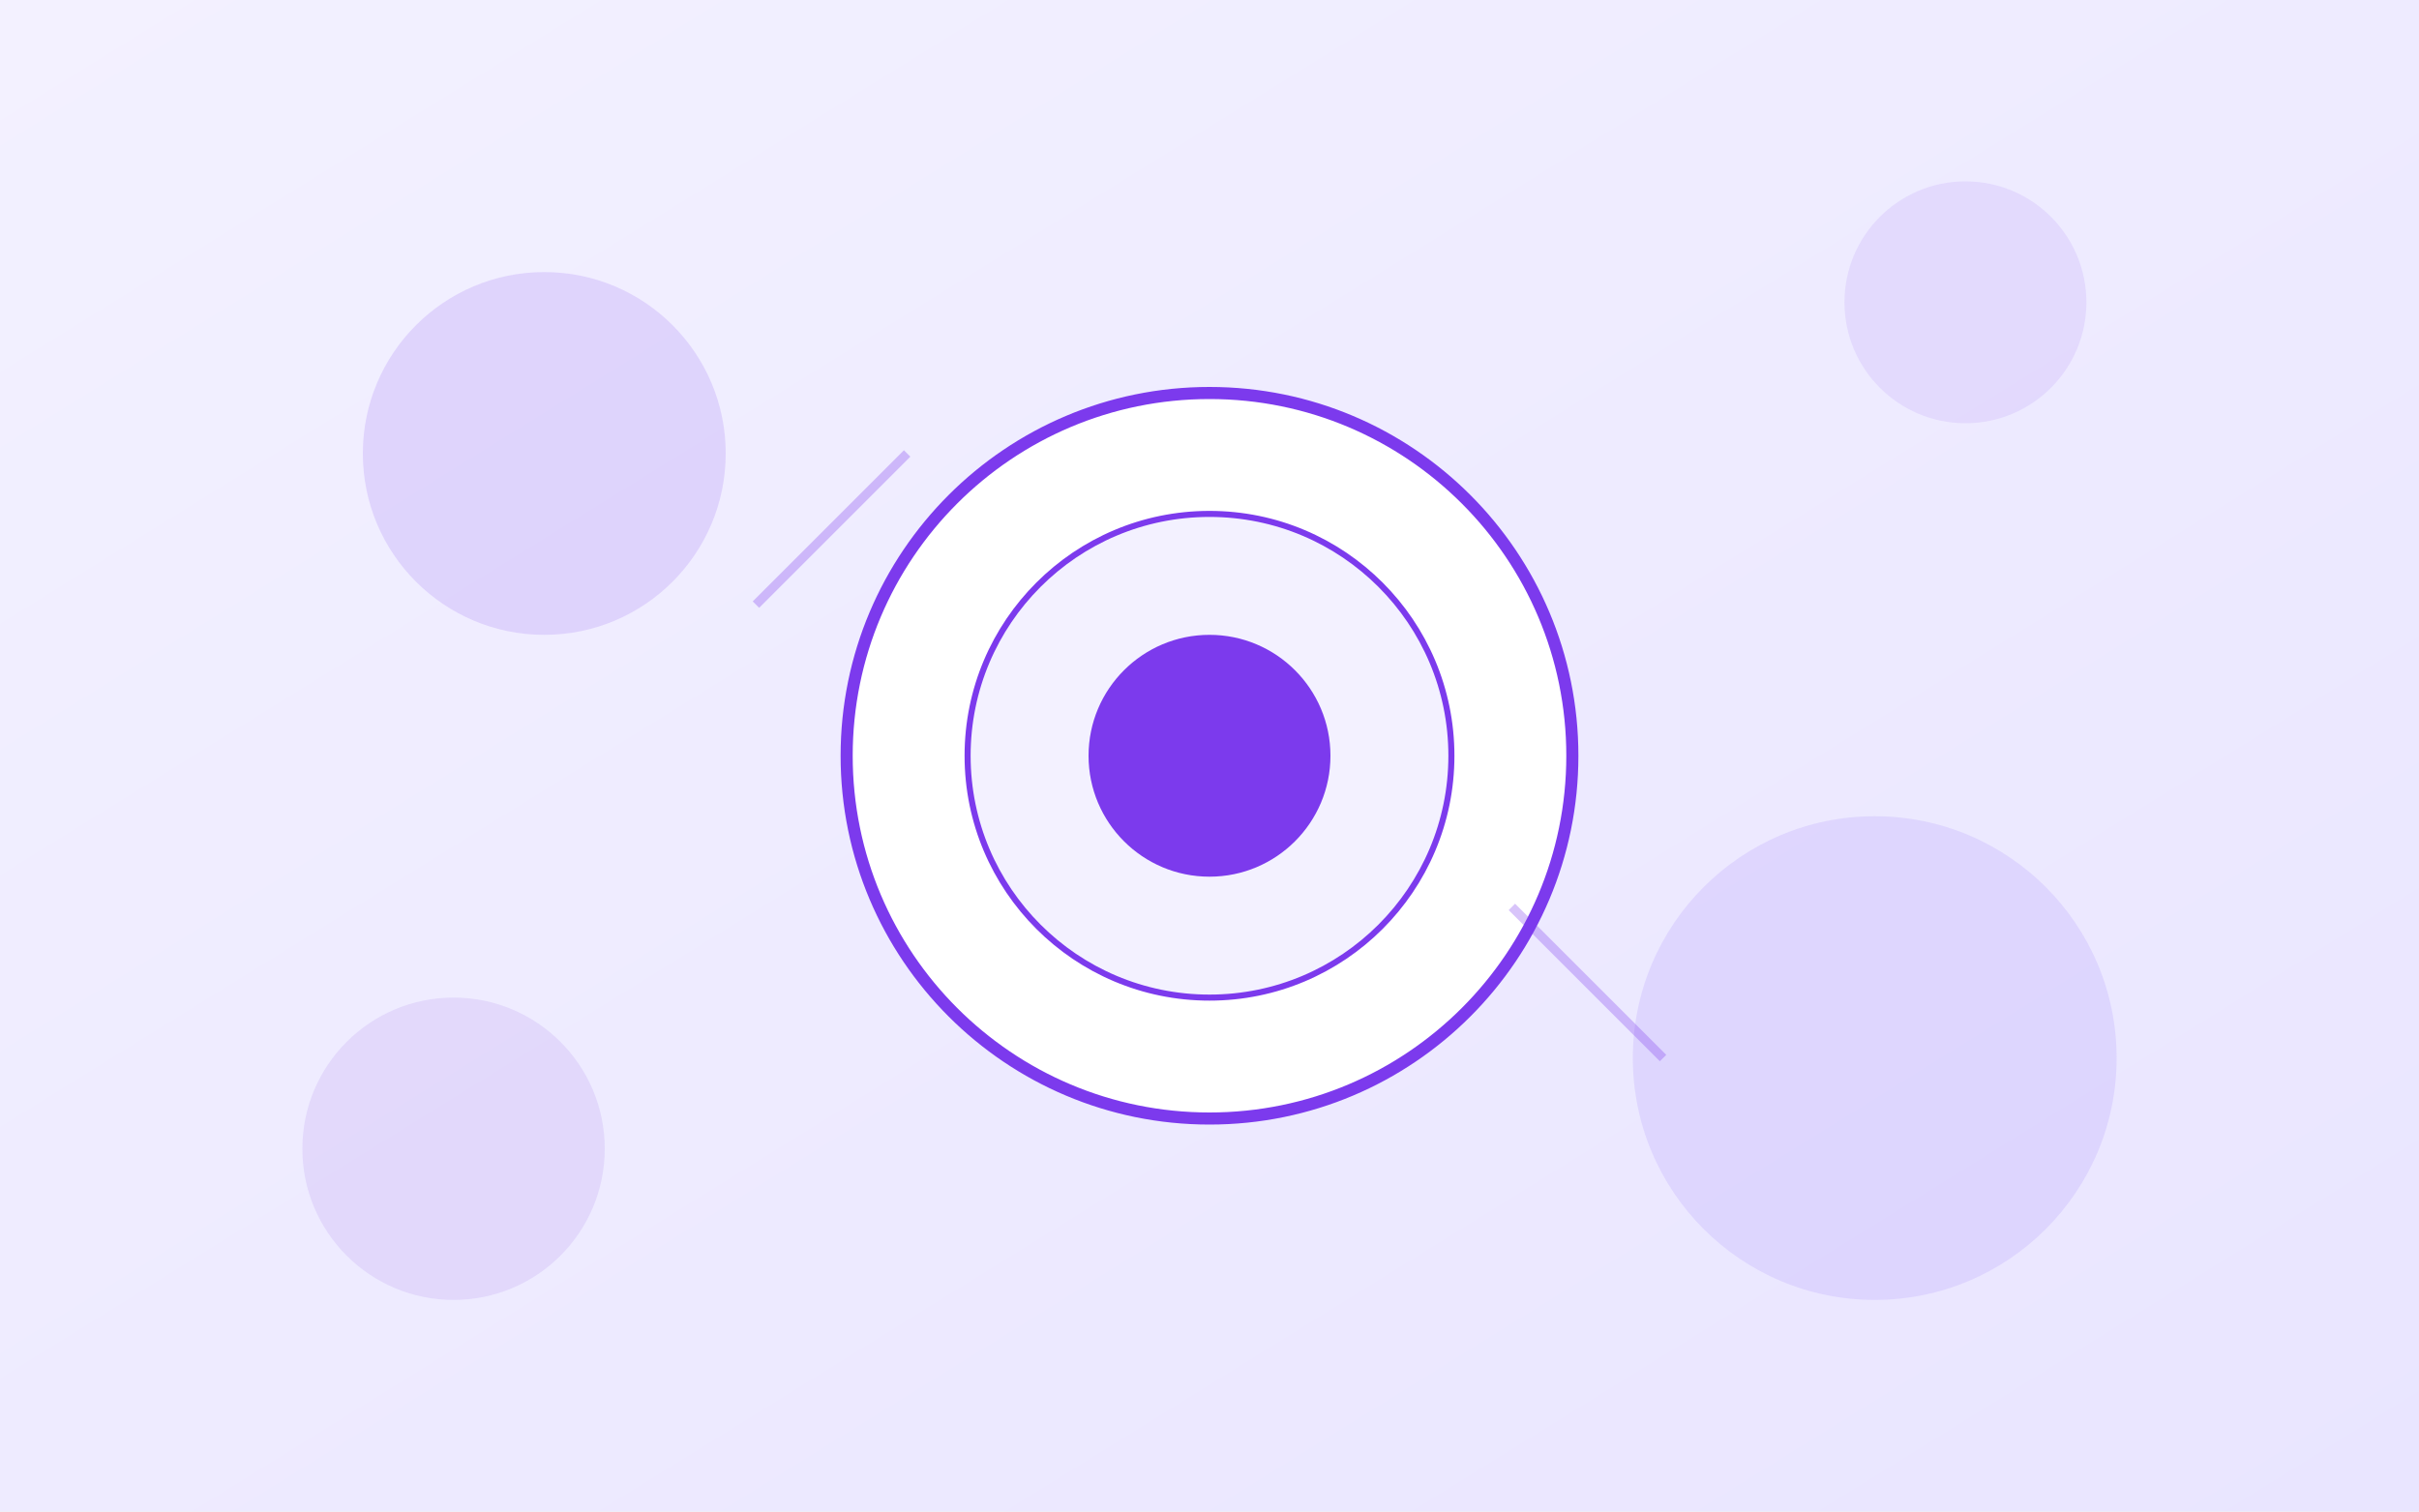
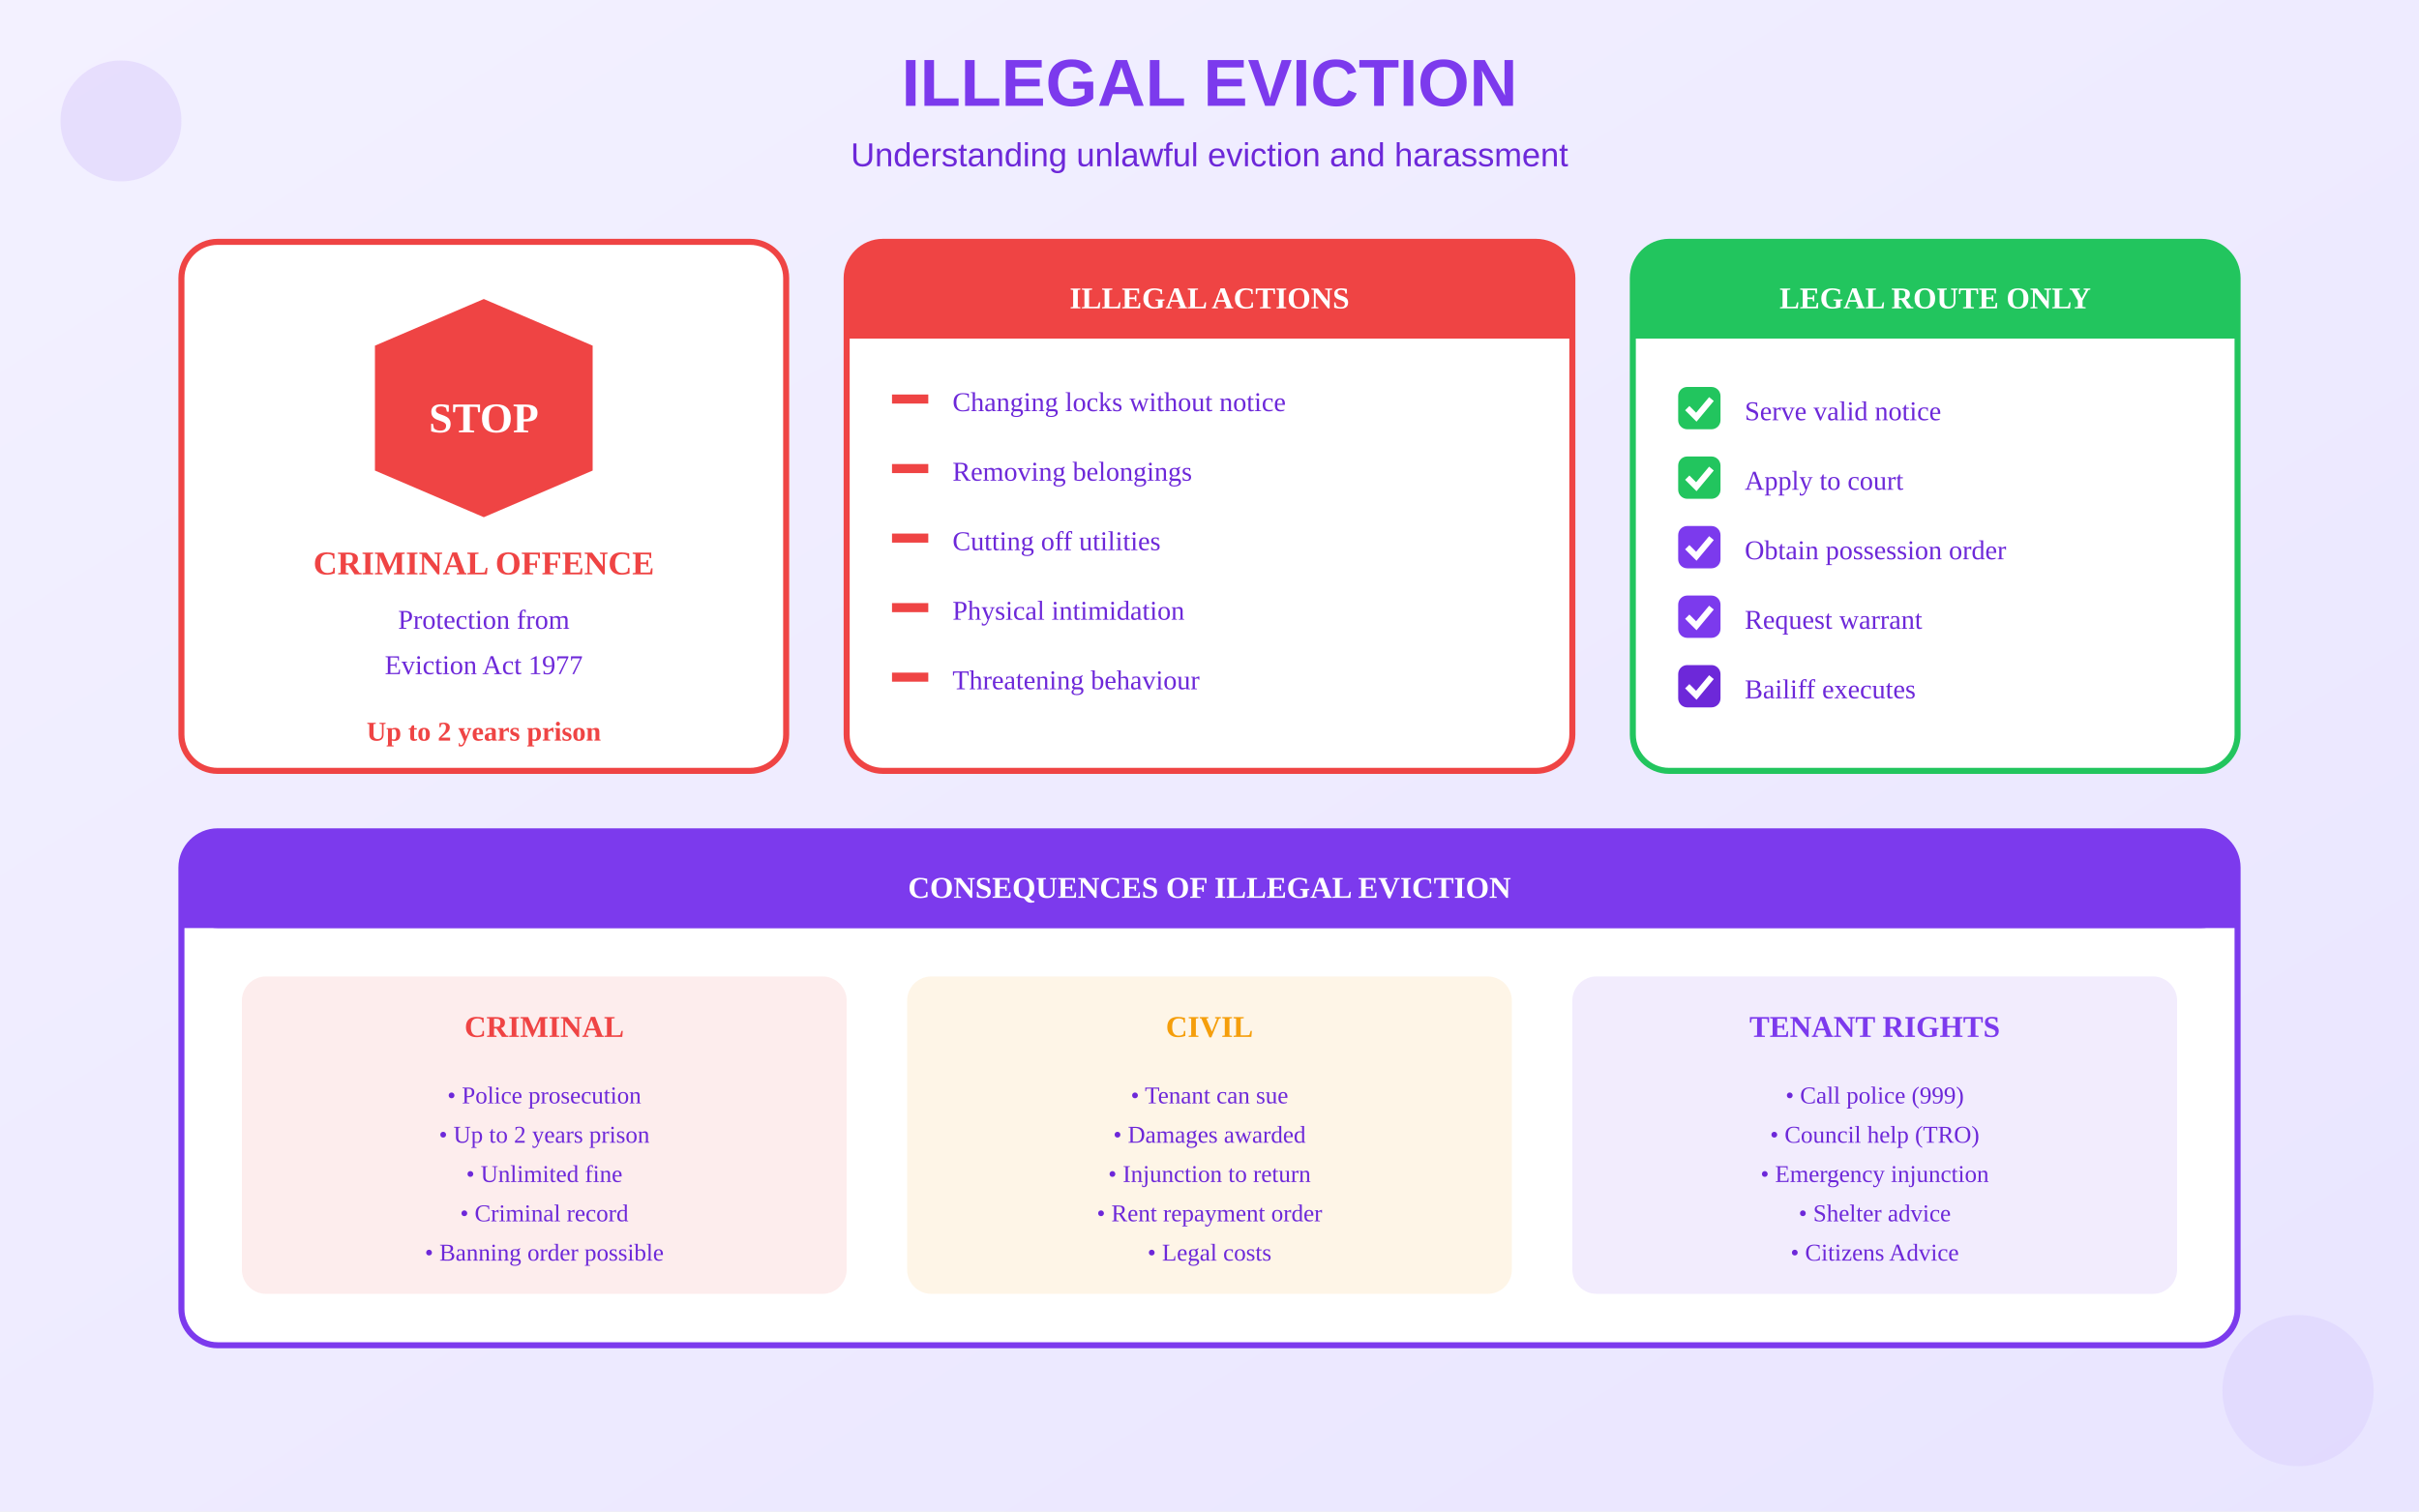
<svg xmlns="http://www.w3.org/2000/svg" viewBox="0 0 800 500">
  <defs>
    <linearGradient id="bgGrad" x1="0%" y1="0%" x2="100%" y2="100%">
      <stop offset="0%" style="stop-color:#F3F1FF" />
      <stop offset="100%" style="stop-color:#E9E5FF" />
    </linearGradient>
  </defs>
  <rect width="800" height="500" fill="url(#bgGrad)" />
-   <circle cx="400" cy="250" r="120" fill="white" stroke="#7C3AED" stroke-width="4" />
-   <circle cx="400" cy="250" r="80" fill="#F3F1FF" stroke="#7C3AED" stroke-width="2" />
-   <circle cx="400" cy="250" r="40" fill="#7C3AED" />
-   <circle cx="180" cy="150" r="60" fill="#7C3AED" opacity="0.15" />
-   <circle cx="620" cy="350" r="80" fill="#A78BFA" opacity="0.2" />
-   <circle cx="650" cy="100" r="40" fill="#7C3AED" opacity="0.1" />
-   <circle cx="150" cy="380" r="50" fill="#6D28D9" opacity="0.1" />
-   <line x1="250" y1="200" x2="300" y2="150" stroke="#7C3AED" stroke-width="3" opacity="0.3" />
-   <line x1="500" y1="300" x2="550" y2="350" stroke="#7C3AED" stroke-width="3" opacity="0.3" />
+   <text x="400" y="35" text-anchor="middle" fill="#7C3AED" font-size="22" font-weight="bold" font-family="Arial">ILLEGAL EVICTION</text>
+   <text x="400" y="55" text-anchor="middle" fill="#6D28D9" font-size="11" font-family="Arial">Understanding unlawful eviction and harassment</text>
+   <g transform="translate(60, 80)">
+     <rect x="0" y="0" width="200" height="175" rx="12" fill="white" stroke="#EF4444" stroke-width="2" />
+     <g transform="translate(50, 15)">
+       <polygon points="50,5 85,20 85,60 50,75 15,60 15,20" fill="#EF4444" stroke="#EF4444" stroke-width="2" />
+       <text x="50" y="48" text-anchor="middle" fill="white" font-size="14" font-weight="bold">STOP</text>
+     </g>
+     <text x="100" y="110" text-anchor="middle" fill="#EF4444" font-size="11" font-weight="bold">CRIMINAL OFFENCE</text>
+     <text x="100" y="128" text-anchor="middle" fill="#6D28D9" font-size="9">Protection from</text>
+     <text x="100" y="143" text-anchor="middle" fill="#6D28D9" font-size="9">Eviction Act 1977</text>
+     <text x="100" y="165" text-anchor="middle" fill="#EF4444" font-size="9" font-weight="bold">Up to 2 years prison</text>
+   </g>
+   <g transform="translate(280, 80)">
+     <rect x="0" y="0" width="240" height="175" rx="12" fill="white" stroke="#EF4444" stroke-width="2" />
+     <rect x="0" y="0" width="240" height="32" rx="12" fill="#EF4444" />
+     <rect x="0" y="20" width="240" height="12" fill="#EF4444" />
+     <text x="120" y="22" text-anchor="middle" fill="white" font-size="10" font-weight="bold">ILLEGAL ACTIONS</text>
+     <g transform="translate(15, 45)">
+       <line x1="0" y1="7" x2="12" y2="7" stroke="#EF4444" stroke-width="3" />
+       <text x="20" y="11" fill="#6D28D9" font-size="9">Changing locks without notice</text>
+     </g>
+     <g transform="translate(15, 68)">
+       <line x1="0" y1="7" x2="12" y2="7" stroke="#EF4444" stroke-width="3" />
+       <text x="20" y="11" fill="#6D28D9" font-size="9">Removing belongings</text>
+     </g>
+     <g transform="translate(15, 91)">
+       <line x1="0" y1="7" x2="12" y2="7" stroke="#EF4444" stroke-width="3" />
+       <text x="20" y="11" fill="#6D28D9" font-size="9">Cutting off utilities</text>
+     </g>
+     <g transform="translate(15, 114)">
+       <line x1="0" y1="7" x2="12" y2="7" stroke="#EF4444" stroke-width="3" />
+       <text x="20" y="11" fill="#6D28D9" font-size="9">Physical intimidation</text>
+     </g>
+     <g transform="translate(15, 137)">
+       <line x1="0" y1="7" x2="12" y2="7" stroke="#EF4444" stroke-width="3" />
+       <text x="20" y="11" fill="#6D28D9" font-size="9">Threatening behaviour</text>
+     </g>
+   </g>
+   <g transform="translate(540, 80)">
+     <rect x="0" y="0" width="200" height="175" rx="12" fill="white" stroke="#22C55E" stroke-width="2" />
+     <rect x="0" y="0" width="200" height="32" rx="12" fill="#22C55E" />
+     <rect x="0" y="20" width="200" height="12" fill="#22C55E" />
+     <text x="100" y="22" text-anchor="middle" fill="white" font-size="10" font-weight="bold">LEGAL ROUTE ONLY</text>
+     <g transform="translate(15, 48)">
+       <rect x="0" y="0" width="14" height="14" rx="3" fill="#22C55E" />
+       <path d="M3 7 L6 10 L11 4" stroke="white" stroke-width="2" fill="none" />
+       <text x="22" y="11" fill="#6D28D9" font-size="9">Serve valid notice</text>
+     </g>
+     <g transform="translate(15, 71)">
+       <rect x="0" y="0" width="14" height="14" rx="3" fill="#22C55E" />
+       <path d="M3 7 L6 10 L11 4" stroke="white" stroke-width="2" fill="none" />
+       <text x="22" y="11" fill="#6D28D9" font-size="9">Apply to court</text>
+     </g>
+     <g transform="translate(15, 94)">
+       <rect x="0" y="0" width="14" height="14" rx="3" fill="#7C3AED" />
+       <path d="M3 7 L6 10 L11 4" stroke="white" stroke-width="2" fill="none" />
+       <text x="22" y="11" fill="#6D28D9" font-size="9">Obtain possession order</text>
+     </g>
+     <g transform="translate(15, 117)">
+       <rect x="0" y="0" width="14" height="14" rx="3" fill="#7C3AED" />
+       <path d="M3 7 L6 10 L11 4" stroke="white" stroke-width="2" fill="none" />
+       <text x="22" y="11" fill="#6D28D9" font-size="9">Request warrant</text>
+     </g>
+     <g transform="translate(15, 140)">
+       <rect x="0" y="0" width="14" height="14" rx="3" fill="#6D28D9" />
+       <path d="M3 7 L6 10 L11 4" stroke="white" stroke-width="2" fill="none" />
+       <text x="22" y="11" fill="#6D28D9" font-size="9">Bailiff executes</text>
+     </g>
+   </g>
+   <g transform="translate(60, 275)">
+     <rect x="0" y="0" width="680" height="170" rx="12" fill="white" stroke="#7C3AED" stroke-width="2" />
+     <rect x="0" y="0" width="680" height="32" rx="12" fill="#7C3AED" />
+     <rect x="0" y="20" width="680" height="12" fill="#7C3AED" />
+     <text x="340" y="22" text-anchor="middle" fill="white" font-size="10" font-weight="bold">CONSEQUENCES OF ILLEGAL EVICTION</text>
+     <g transform="translate(20, 48)">
+       <rect x="0" y="0" width="200" height="105" rx="8" fill="#EF4444" opacity="0.1" />
+       <text x="100" y="20" text-anchor="middle" fill="#EF4444" font-size="10" font-weight="bold">CRIMINAL</text>
+       <text x="100" y="42" text-anchor="middle" fill="#6D28D9" font-size="8">• Police prosecution</text>
+       <text x="100" y="55" text-anchor="middle" fill="#6D28D9" font-size="8">• Up to 2 years prison</text>
+       <text x="100" y="68" text-anchor="middle" fill="#6D28D9" font-size="8">• Unlimited fine</text>
+       <text x="100" y="81" text-anchor="middle" fill="#6D28D9" font-size="8">• Criminal record</text>
+       <text x="100" y="94" text-anchor="middle" fill="#6D28D9" font-size="8">• Banning order possible</text>
+     </g>
+     <g transform="translate(240, 48)">
+       <rect x="0" y="0" width="200" height="105" rx="8" fill="#F59E0B" opacity="0.1" />
+       <text x="100" y="20" text-anchor="middle" fill="#F59E0B" font-size="10" font-weight="bold">CIVIL</text>
+       <text x="100" y="42" text-anchor="middle" fill="#6D28D9" font-size="8">• Tenant can sue</text>
+       <text x="100" y="55" text-anchor="middle" fill="#6D28D9" font-size="8">• Damages awarded</text>
+       <text x="100" y="68" text-anchor="middle" fill="#6D28D9" font-size="8">• Injunction to return</text>
+       <text x="100" y="81" text-anchor="middle" fill="#6D28D9" font-size="8">• Rent repayment order</text>
+       <text x="100" y="94" text-anchor="middle" fill="#6D28D9" font-size="8">• Legal costs</text>
+     </g>
+     <g transform="translate(460, 48)">
+       <rect x="0" y="0" width="200" height="105" rx="8" fill="#7C3AED" opacity="0.1" />
+       <text x="100" y="20" text-anchor="middle" fill="#7C3AED" font-size="10" font-weight="bold">TENANT RIGHTS</text>
+       <text x="100" y="42" text-anchor="middle" fill="#6D28D9" font-size="8">• Call police (999)</text>
+       <text x="100" y="55" text-anchor="middle" fill="#6D28D9" font-size="8">• Council help (TRO)</text>
+       <text x="100" y="68" text-anchor="middle" fill="#6D28D9" font-size="8">• Emergency injunction</text>
+       <text x="100" y="81" text-anchor="middle" fill="#6D28D9" font-size="8">• Shelter advice</text>
+       <text x="100" y="94" text-anchor="middle" fill="#6D28D9" font-size="8">• Citizens Advice</text>
+     </g>
+   </g>
+   <circle cx="40" cy="40" r="20" fill="#7C3AED" opacity="0.1" />
+   <circle cx="760" cy="460" r="25" fill="#A78BFA" opacity="0.12" />
</svg>
